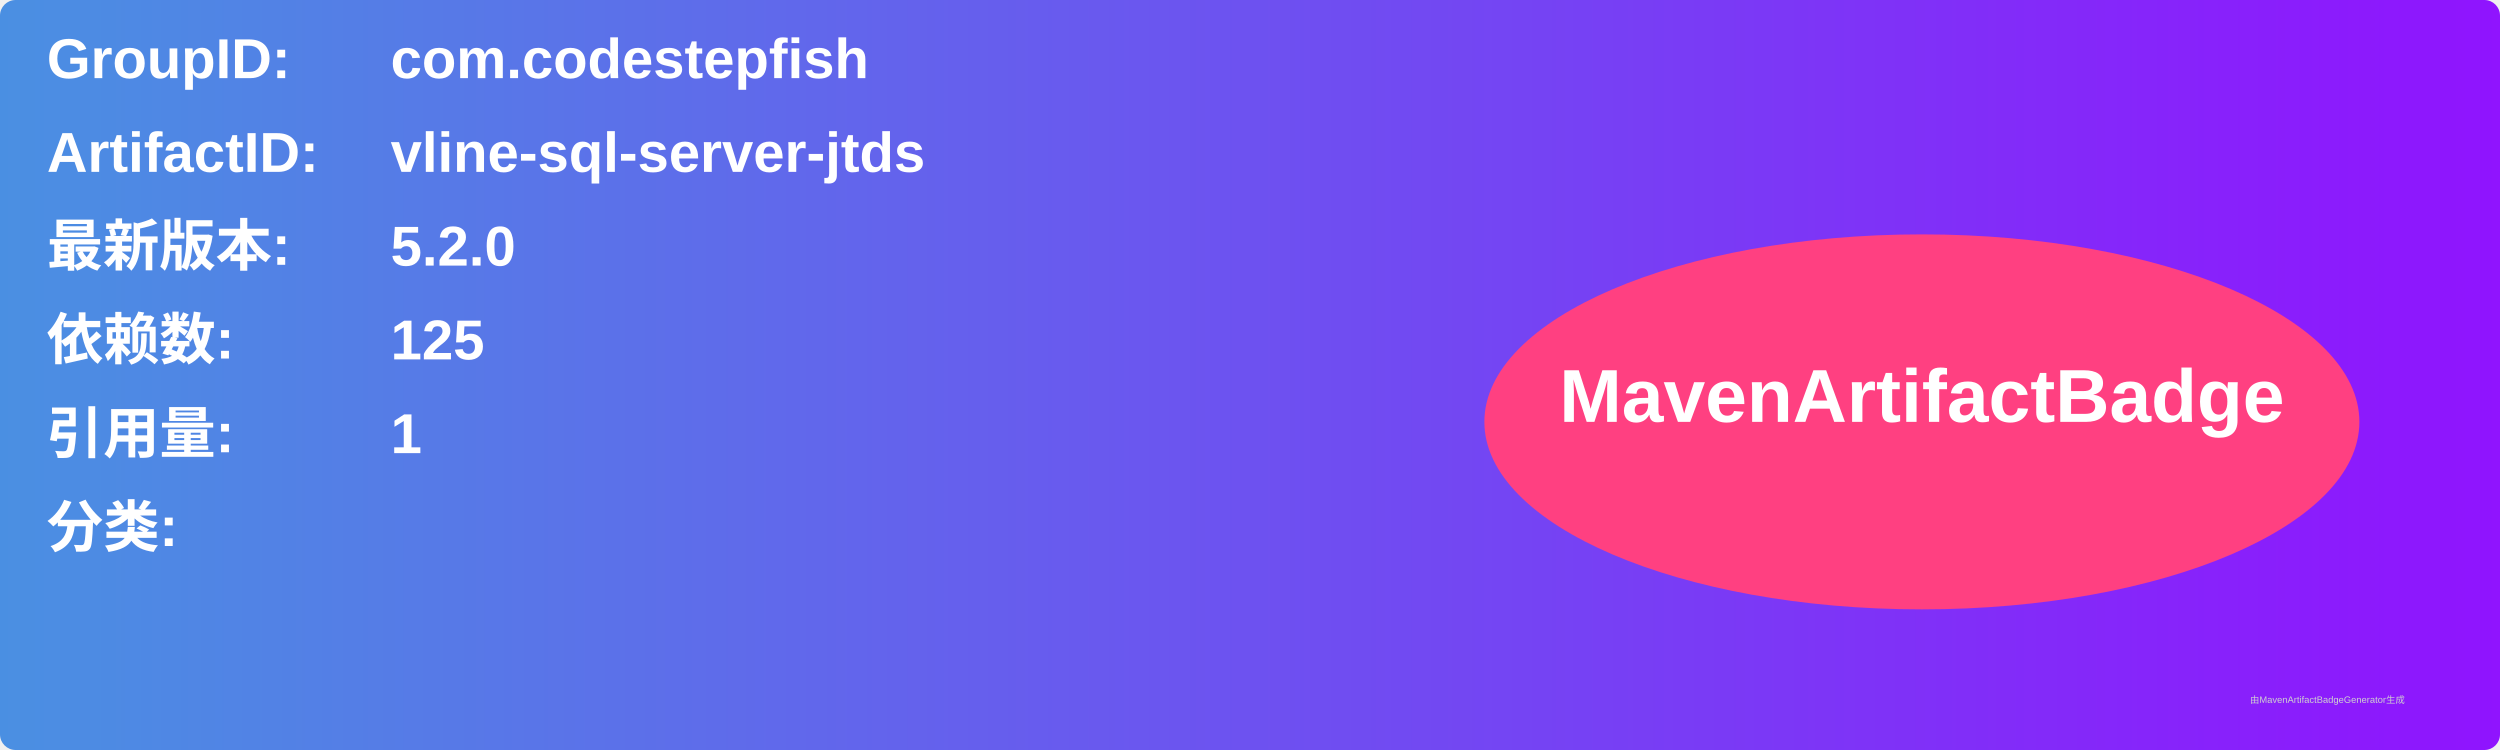
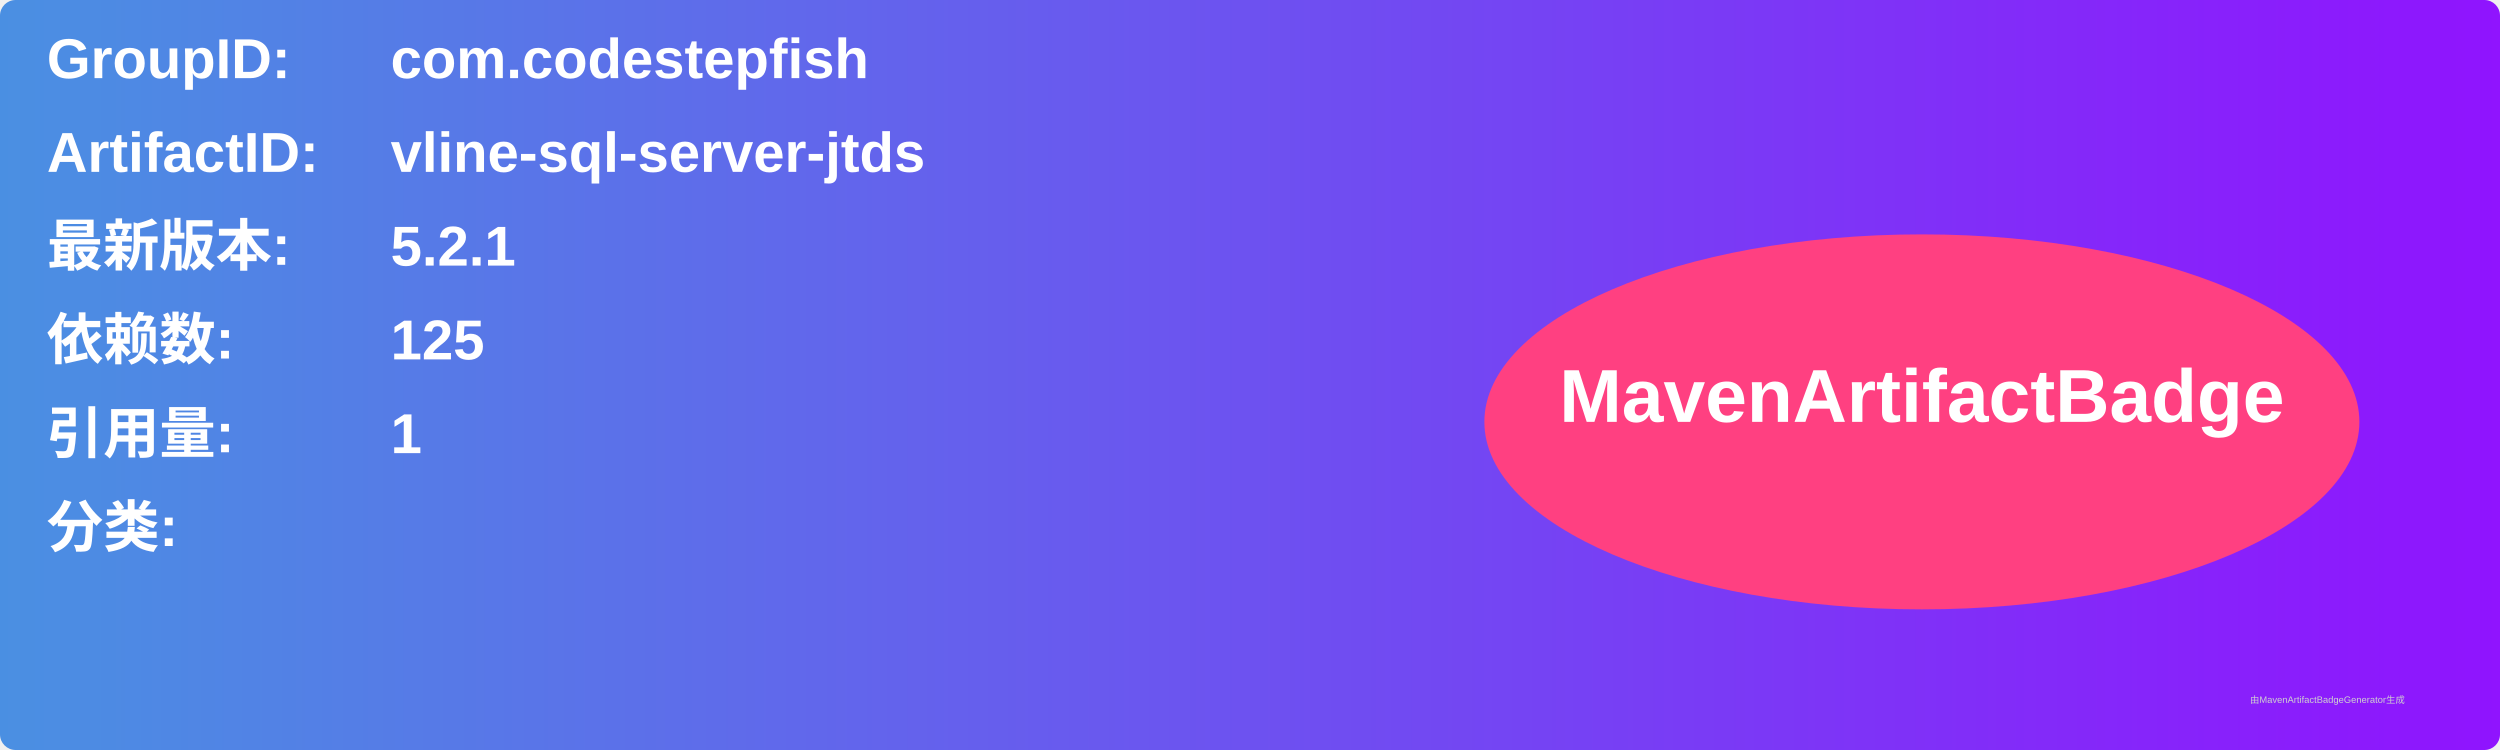
<svg xmlns="http://www.w3.org/2000/svg" width="800" height="240" viewBox="0 0 800 240">
  <linearGradient id="grad" x1="0%" y1="0%" x2="100%" y2="0%">
    <stop offset="0%" stop-color="#4a90e2" />
    <stop offset="100%" stop-color="#9013fe" />
  </linearGradient>
  <rect width="100%" height="100%" rx="5" ry="5" fill="url(#grad)" />
  <g transform="translate(15, 15)">
    <text x="0" y="10" font-family="Arial" font-size="18" fill="white" font-weight="bold" width="260">GroupID:</text>
    <text x="110" y="10" font-family="Arial" font-size="18" fill="white" font-weight="bold" width="460">com.codestepfish</text>
    <text x="0" y="40" font-family="Arial" font-size="18" fill="white" font-weight="bold" width="260">ArtifactID:</text>
    <text x="110" y="40" font-family="Arial" font-size="18" fill="white" font-weight="bold" width="460">vline-sql-server-jtds</text>
    <text x="0" y="70" font-family="Arial" font-size="18" fill="white" font-weight="bold">最新版本:</text>
    <text x="110" y="70" font-family="Arial" font-size="18" fill="white" font-weight="bold">
-       <tspan font-weight="bold">5.2.0</tspan>
+       <tspan font-weight="bold">5.2.1</tspan>
    </text>
    <text x="0" y="100" font-family="Arial" font-size="18" fill="white" font-weight="bold">依赖数: </text>
    <text x="110" y="100" font-family="Arial" font-size="18" fill="white">
      <tspan font-weight="bold">125</tspan>
    </text>
    <text x="0" y="130" font-family="Arial" font-size="18" fill="white" font-weight="bold">引用量: </text>
    <text x="110" y="130" font-family="Arial" font-size="18" fill="white">
      <tspan font-weight="bold">1</tspan>
    </text>
    <text x="0" y="160" font-family="Arial" font-size="18" fill="white" font-weight="bold">分类:</text>
    <text x="10" y="190" font-family="Arial" font-size="10" fill="white">
      <tspan font-weight="bold" />
    </text>
    <ellipse cx="600" cy="120" rx="140" ry="60" fill="#ff4081" />
    <text x="600" y="120" text-anchor="middle" font-family="Arial" font-size="24" fill="white" font-weight="bold">MavenArtifactBadge</text>
  </g>
  <text x="720" y="225" font-family="Arial" font-size="3" fill="#d0d0d0">由MavenArtifactBadgeGenerator生成</text>
</svg>
